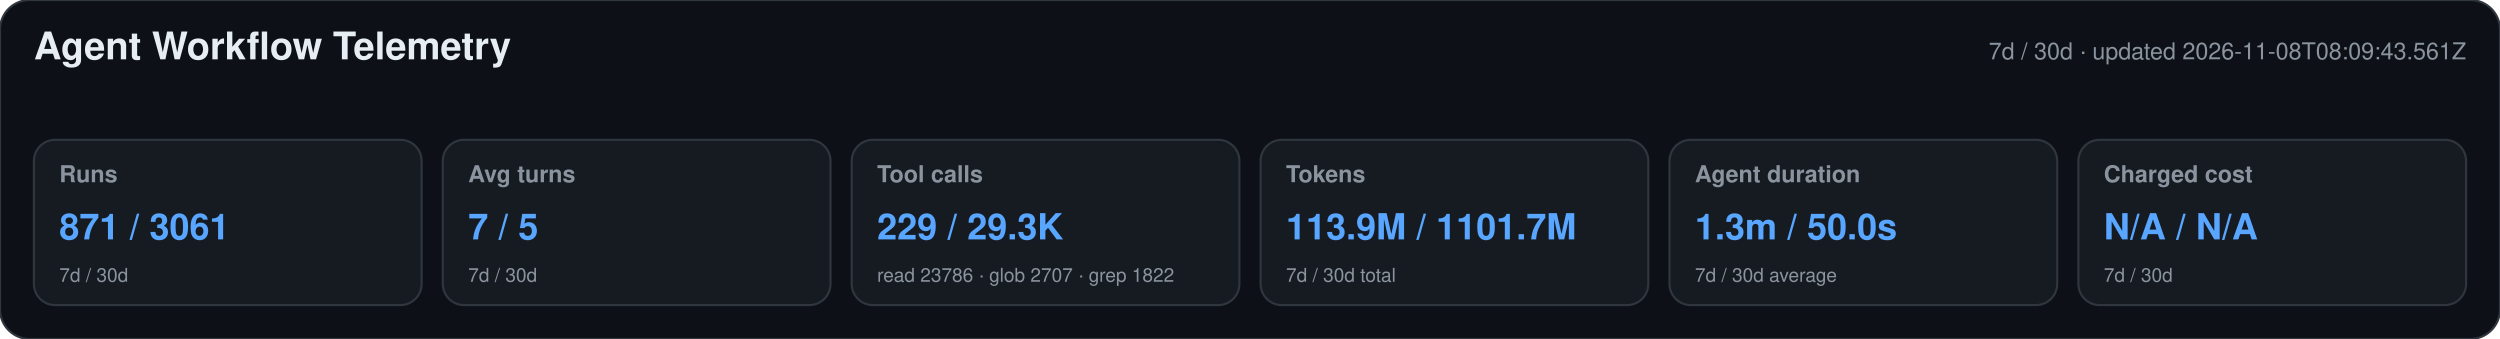
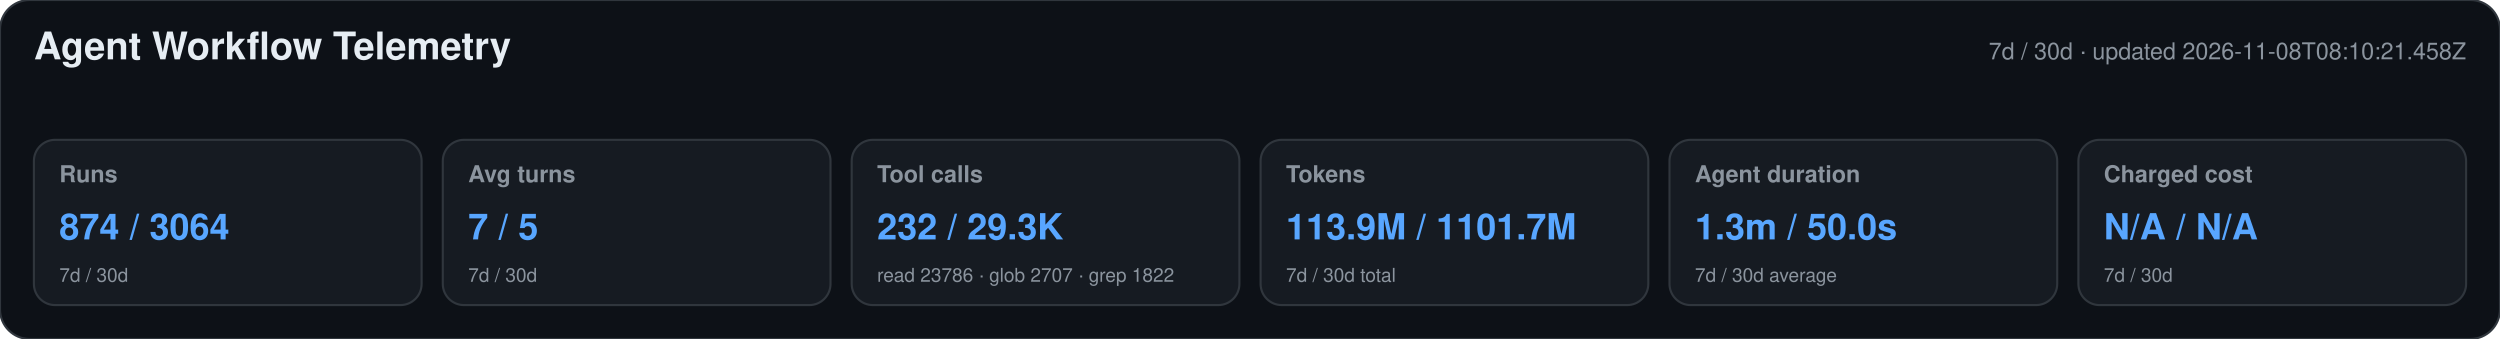
<svg xmlns="http://www.w3.org/2000/svg" width="1180" height="160" viewBox="0 0 1180 160" role="img" aria-labelledby="title desc">
  <style>text{font-family:-apple-system,BlinkMacSystemFont,"Segoe UI",Helvetica,Arial,sans-serif}.heading{font-size:18px;font-weight:650;fill:#e6edf3}.meta,.label,.secondary{fill:#8b949e}.meta,.label{font-size:11px}.label{font-weight:600}.primary{font-size:17px;font-weight:700;fill:#58a6ff}.secondary{font-size:9px}</style>
  <rect width="1180" height="160" rx="14" fill="#0d1117" stroke="#30363d" />
  <text x="16" y="28" class="heading">Agent Workflow Telemetry</text>
-   <text x="1164" y="28" text-anchor="end" class="meta">7d / 30d · updated 2026-11-08T08:09:43.561Z</text>
+   <text x="1164" y="28" text-anchor="end" class="meta">7d / 30d · updated 2026-11-08T08:10:21.458Z</text>
  <g>
    <rect x="16" y="66" width="183" height="78" rx="10" fill="#161b22" stroke="#30363d" />
    <text x="28" y="86" class="label">Runs</text>
-     <text x="28" y="113" class="primary">871 / 3061</text>
+     <text x="28" y="113" class="primary">874 / 3064</text>
    <text x="28" y="133" class="secondary">7d / 30d</text>
  </g>
  <g>
    <rect x="209" y="66" width="183" height="78" rx="10" fill="#161b22" stroke="#30363d" />
    <text x="221" y="86" class="label">Avg turns</text>
    <text x="221" y="113" class="primary">7 / 5</text>
    <text x="221" y="133" class="secondary">7d / 30d</text>
  </g>
  <g>
    <rect x="402" y="66" width="183" height="78" rx="10" fill="#161b22" stroke="#30363d" />
    <text x="414" y="86" class="label">Tool calls</text>
-     <text x="414" y="113" class="primary">229 / 29.3K</text>
+     <text x="414" y="113" class="primary">232 / 29.3K</text>
    <text x="414" y="133" class="secondary">read 23786 · glob 2707 · grep 1822</text>
  </g>
  <g>
    <rect x="595" y="66" width="183" height="78" rx="10" fill="#161b22" stroke="#30363d" />
    <text x="607" y="86" class="label">Tokens</text>
    <text x="607" y="113" class="primary">113.9M / 1101.7M</text>
    <text x="607" y="133" class="secondary">7d / 30d total</text>
  </g>
  <g>
    <rect x="788" y="66" width="183" height="78" rx="10" fill="#161b22" stroke="#30363d" />
    <text x="800" y="86" class="label">Agent duration</text>
    <text x="800" y="113" class="primary">1.3m / 50.0s</text>
    <text x="800" y="133" class="secondary">7d / 30d average</text>
  </g>
  <g>
    <rect x="981" y="66" width="183" height="78" rx="10" fill="#161b22" stroke="#30363d" />
    <text x="993" y="86" class="label">Charged cost</text>
    <text x="993" y="113" class="primary">N/A / N/A</text>
    <text x="993" y="133" class="secondary">7d / 30d</text>
  </g>
</svg>
